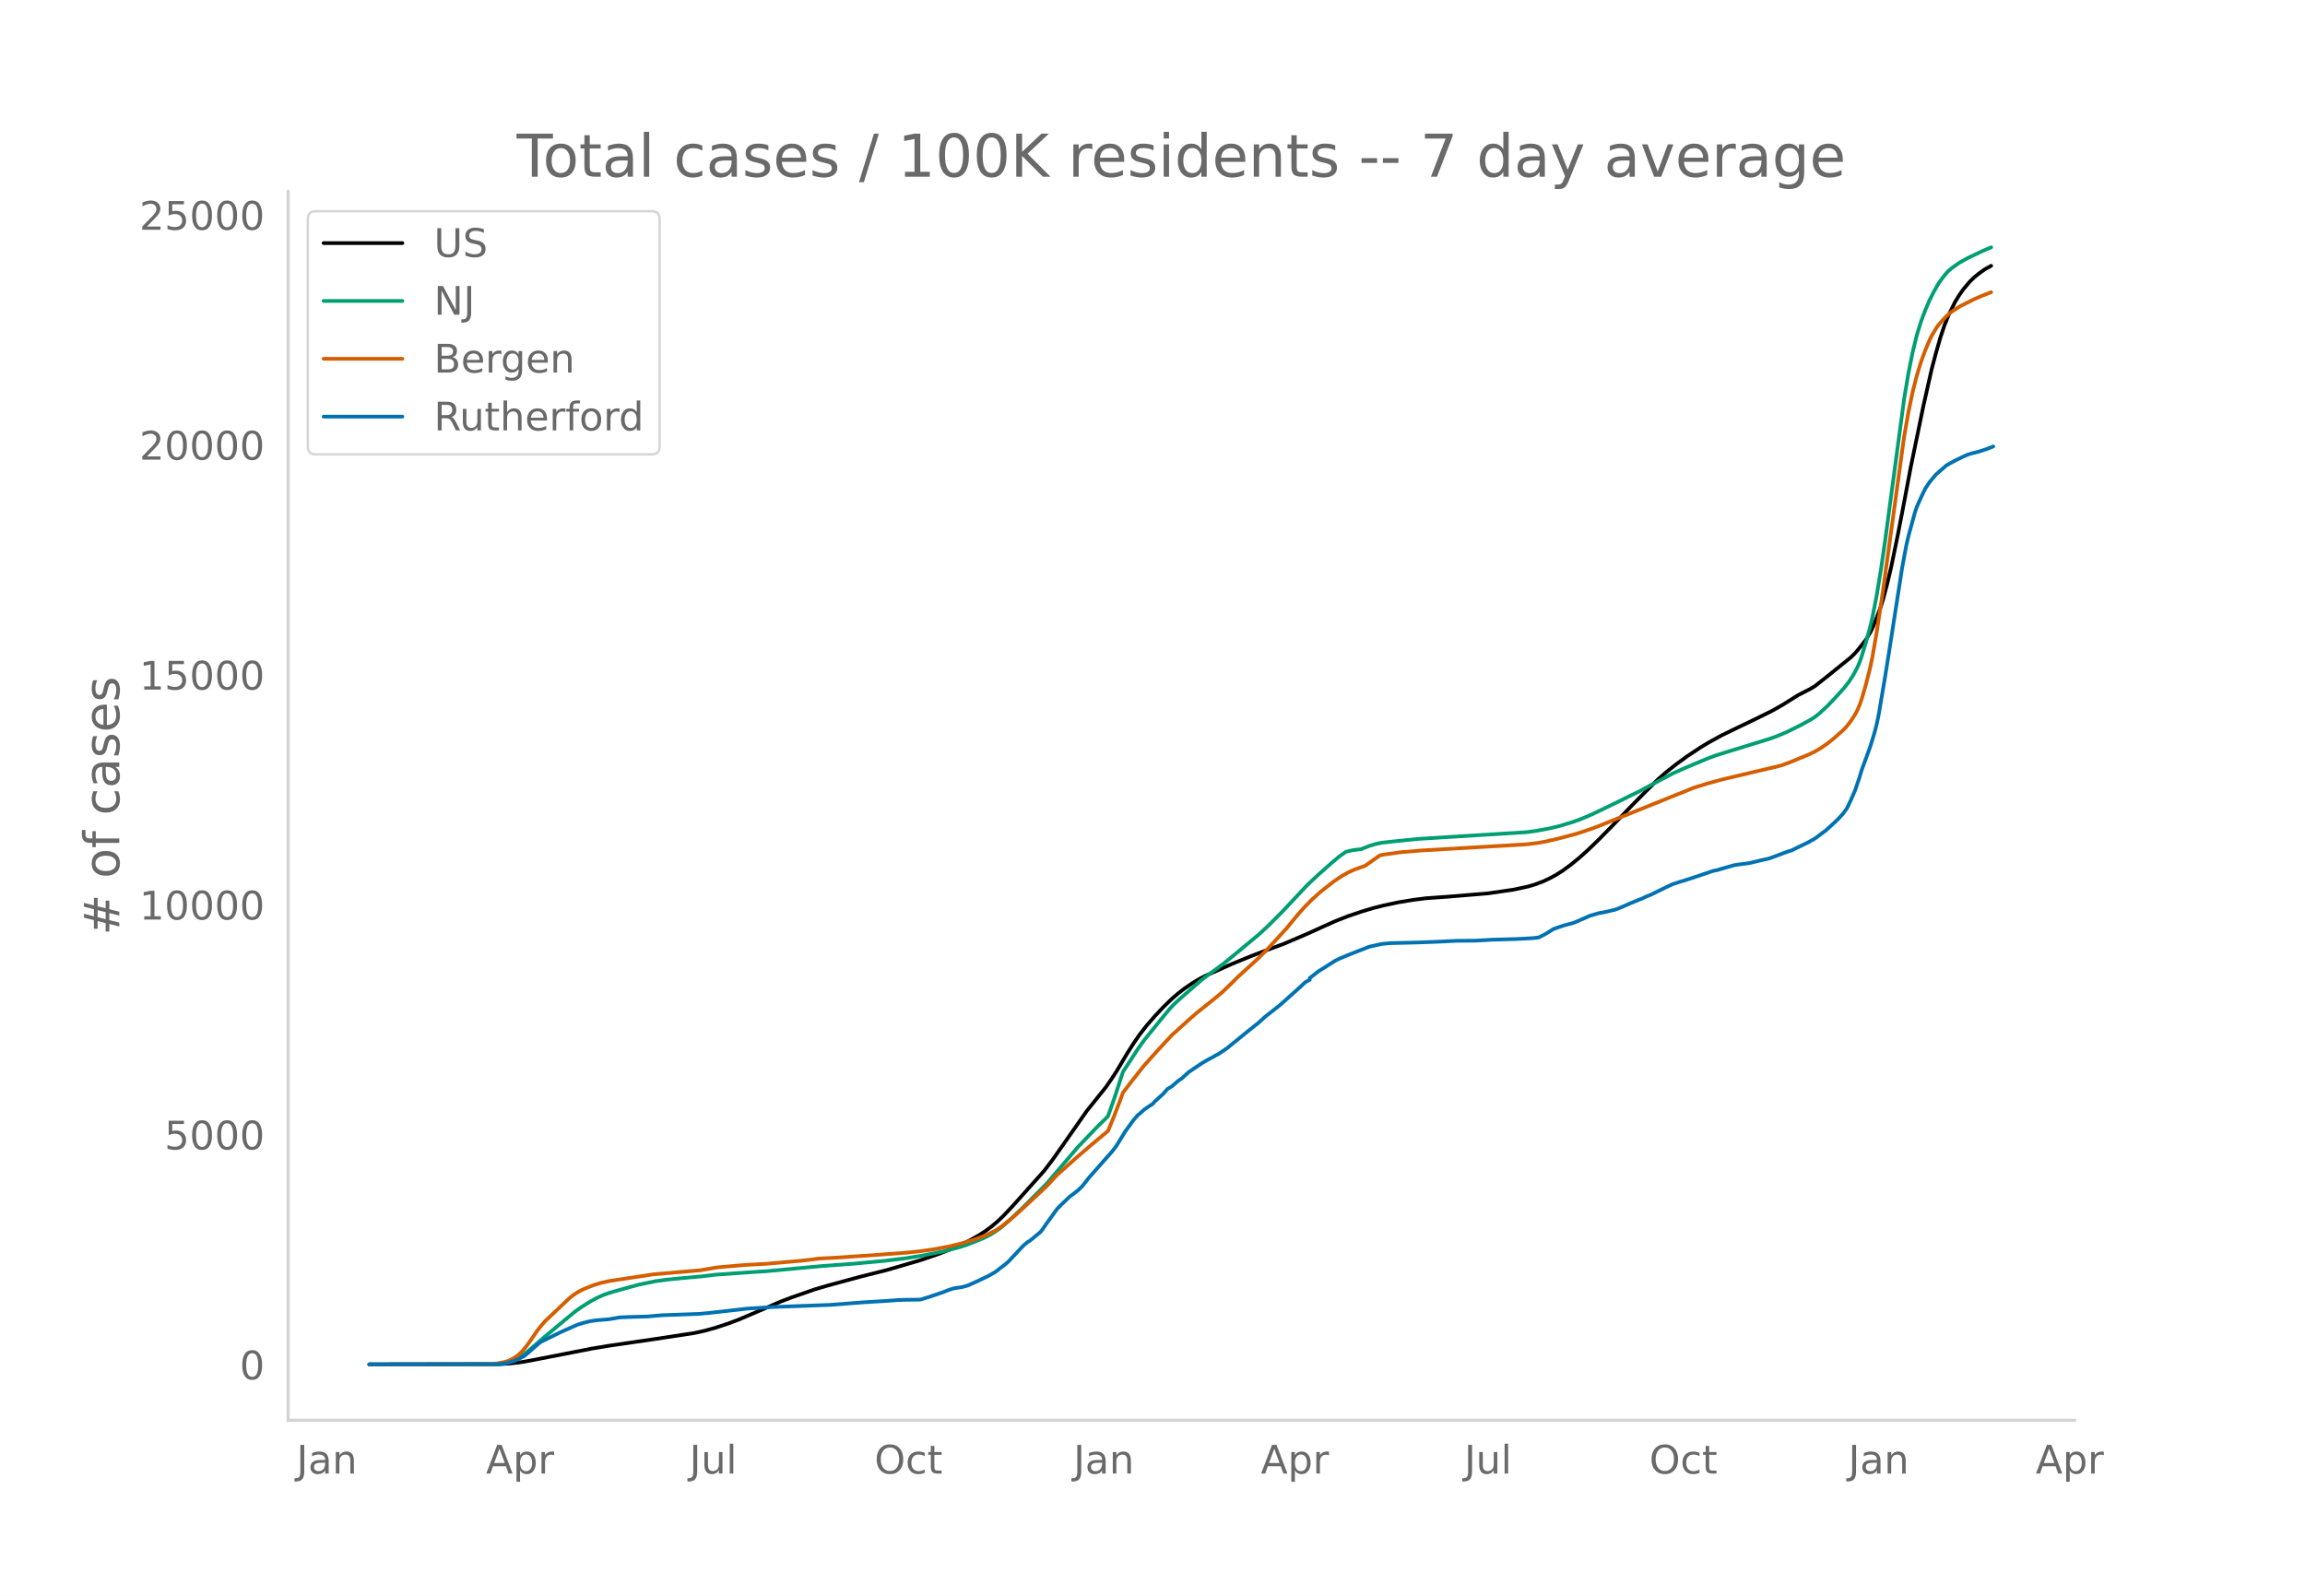
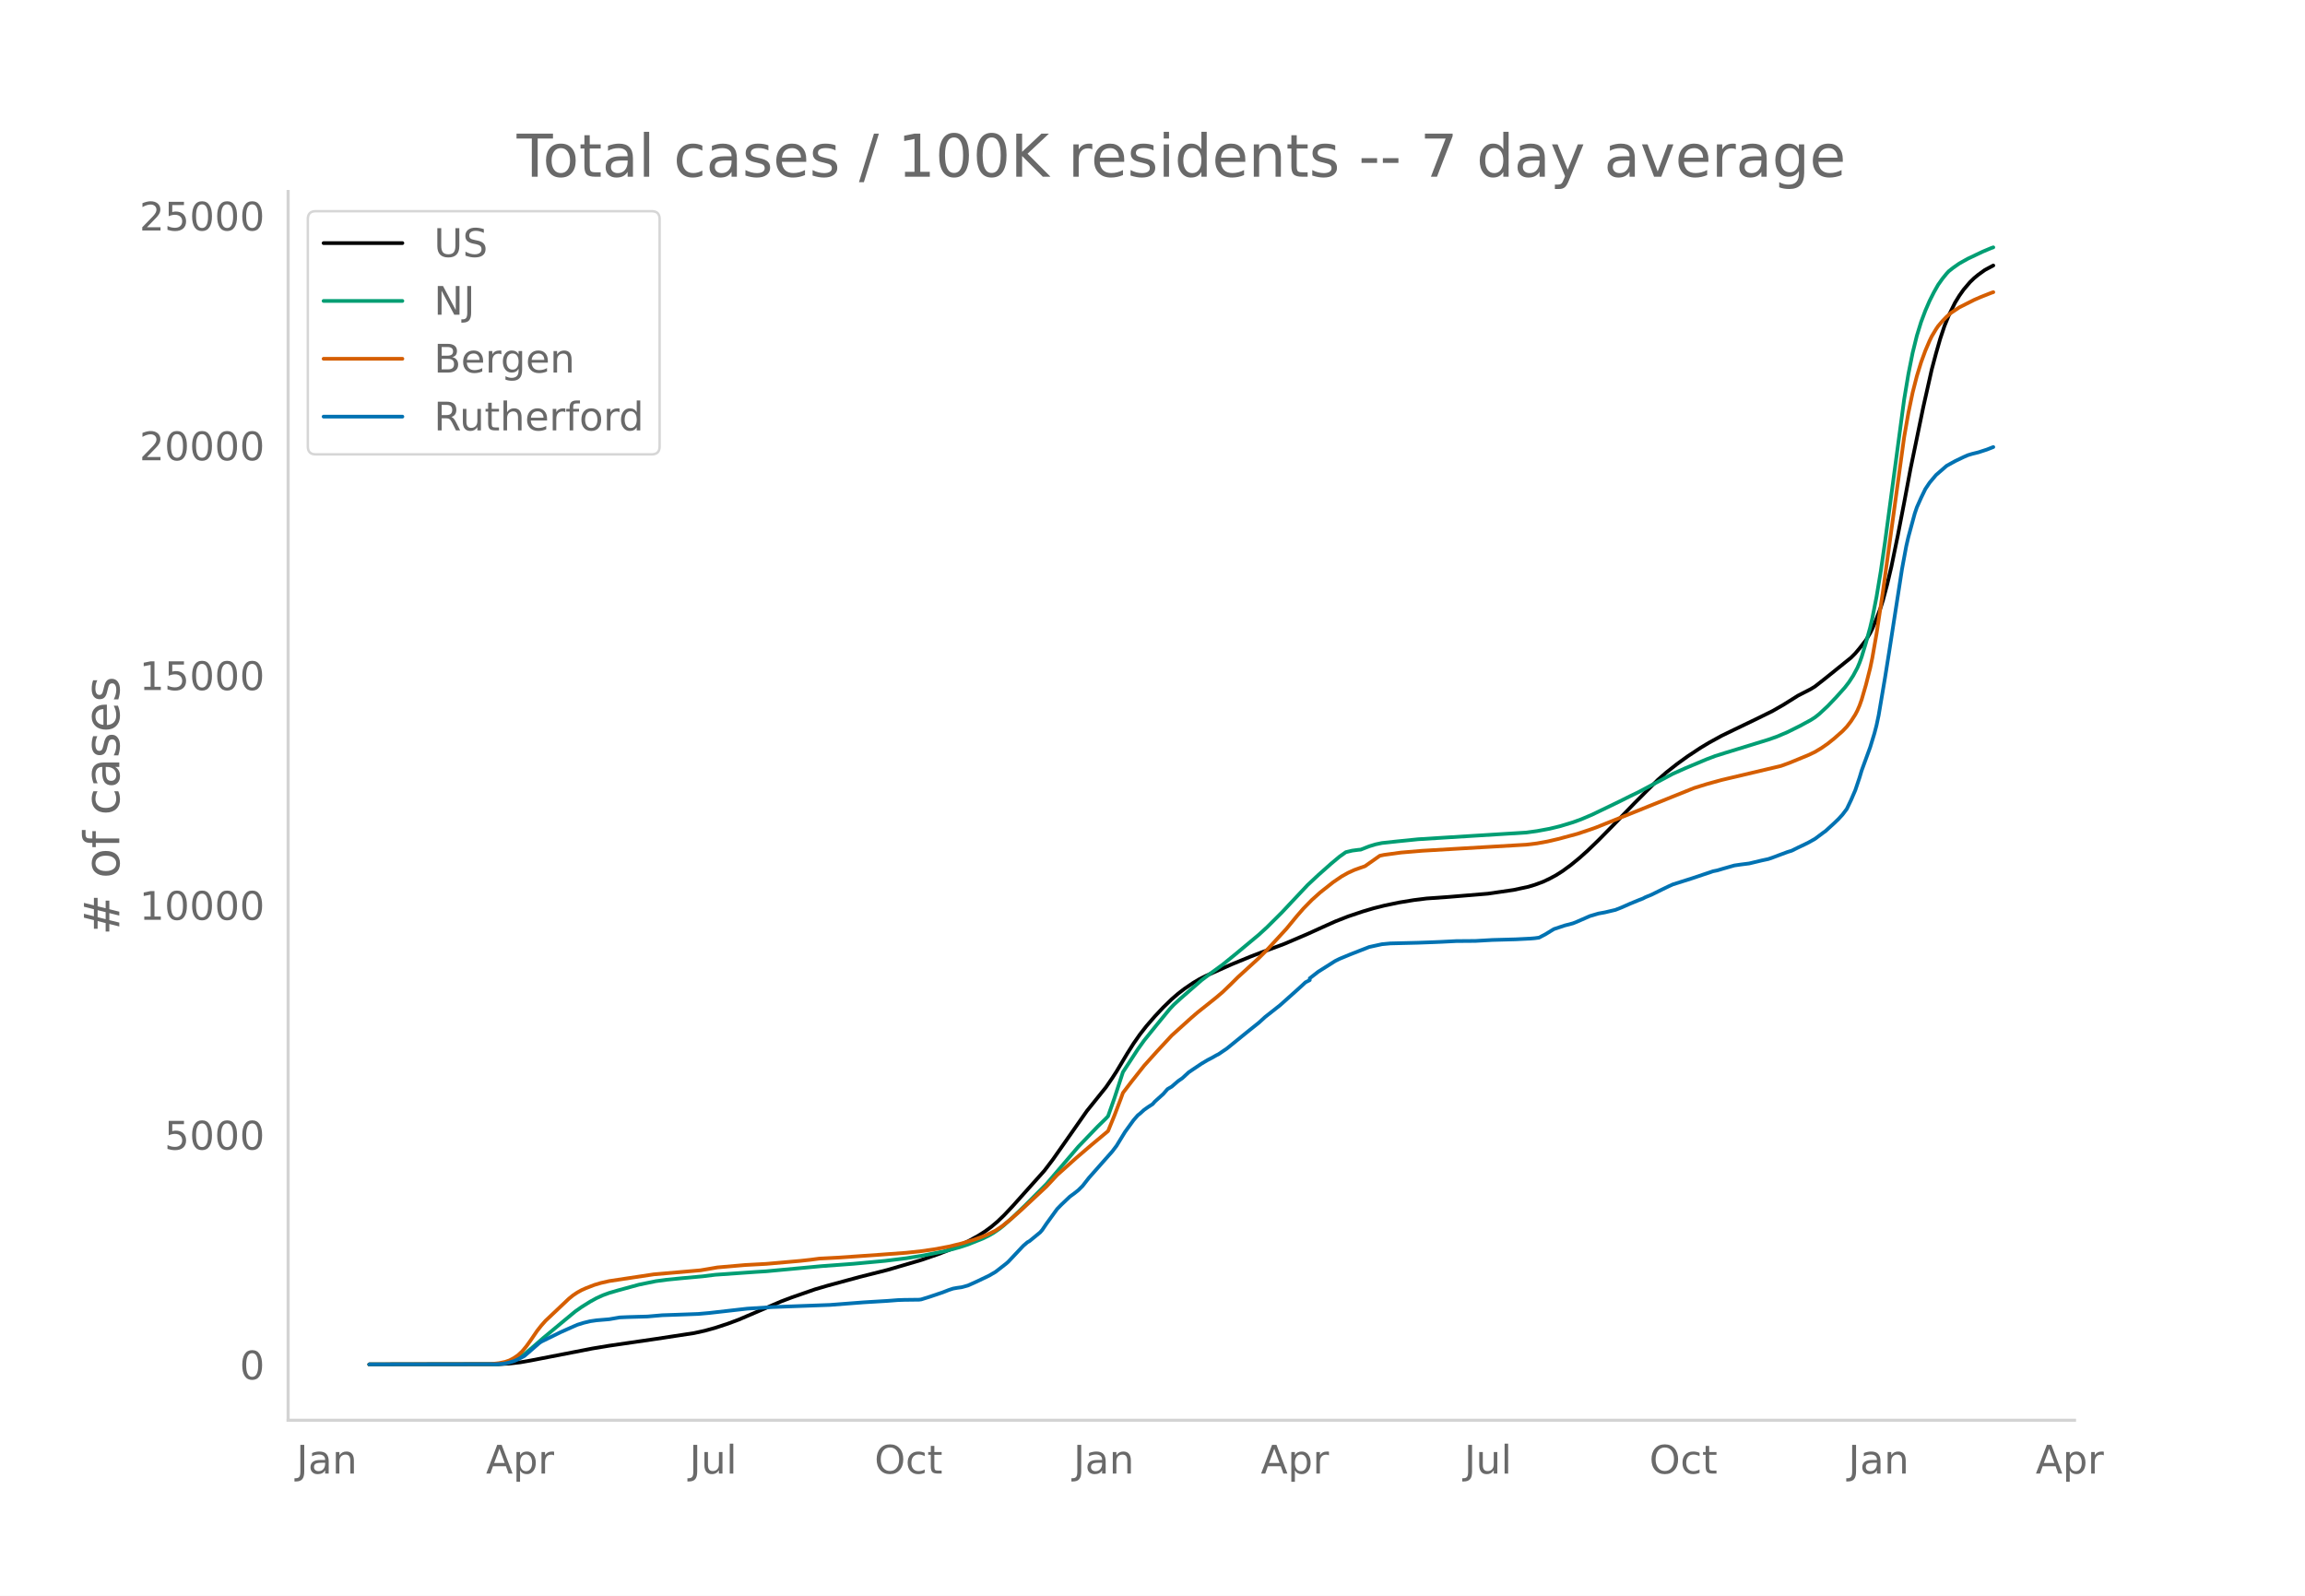
<svg xmlns="http://www.w3.org/2000/svg" xmlns:xlink="http://www.w3.org/1999/xlink" height="864" viewBox="0 0 936 648" width="1248">
  <defs>
    <style>*{stroke-linecap:butt;stroke-linejoin:round}</style>
  </defs>
  <g id="figure_1">
    <path d="M0 648h936V0H0z" style="fill:#fff" id="patch_1" />
    <g id="axes_1">
      <path d="M117 576.72h725.4V77.76H117z" style="fill:none" id="patch_2" />
-       <path clip-path="url(#p43c3da1baf)" d="m149.973 554.04 52.584-.087 4.31-.248 4.31-.496 4.31-.75 25-4.867 6.895-1.142 18.965-2.766 15.517-2.37 4.31-.948 4.31-1.196 5.172-1.705 4.31-1.61 5.173-2.213 12.068-5.193 4.31-1.632 9.482-3.295 5.173-1.516 12.93-3.51 11.207-2.828 13.792-4.048 6.896-2.371 6.035-2.35 3.448-1.557 3.448-1.744 3.448-1.92 2.586-1.645 2.586-1.903 2.586-2.193 2.586-2.487 3.448-3.66 12.93-14.462 3.45-4.546 4.31-6.133 9.482-13.563 7.758-9.663 2.586-3.764 1.724-2.665 4.31-7.226 2.586-4.095 2.586-3.71 2.586-3.325 3.449-3.986 3.448-3.677 3.448-3.346 2.586-2.236 2.586-1.993 3.448-2.342 2.586-1.544 2.586-1.319 10.345-4.641 7.758-3.184 4.31-1.665 9.483-3.522 9.482-4.052 6.034-2.745 5.172-2.323 5.173-2.034 6.034-2.03 4.31-1.283 4.31-1.082 6.034-1.272 6.035-.986 5.172-.647 2.586-.181 6.034-.427 7.758-.64 8.62-.72 10.345-1.505 6.034-1.301 2.586-.783 3.448-1.274 2.587-1.229 2.586-1.389 2.586-1.64 3.448-2.515 3.448-2.827 3.448-3.089 4.31-4.16 6.035-6.145 8.62-8.928 4.31-4.336 5.172-5.139 3.448-3.01 4.31-3.398 4.31-3.12 5.173-3.423 3.448-2.083 5.172-2.848 5.172-2.516 8.62-4.146 6.897-3.406 4.31-2.465 6.034-3.786 2.586-1.326 2.587-1.332 1.724-1.056 4.31-3.382 10.344-8.35 1.724-1.733 1.724-2.049 2.586-3.317 1.724-2.877.862-1.715 1.725-4.164 1.724-4.624.862-2.737 1.724-6.471 1.724-7.297 2.586-12.579 2.586-13.37 2.586-13.754 1.724-8.34 3.448-16.71 3.448-15.338 1.724-6.48 1.724-6.028 1.725-5.174 1.724-4.237 2.586-5.266 1.724-2.804 1.724-2.449 2.586-3.04 1.724-1.673 1.724-1.414 2.586-1.853 2.586-1.425h0" style="fill:none;stroke:#000;stroke-linecap:round;stroke-width:1.5" id="line2d_1" />
-       <path clip-path="url(#p43c3da1baf)" d="m149.973 554.04 50.86-.08 2.586-.173 2.586-.406 1.724-.532 1.724-.759 1.724-.987 1.724-1.195 2.586-2.15 5.172-4.487 8.62-7.178 4.31-3.562 2.587-1.818 3.448-2.162 2.586-1.422 2.586-1.184 2.586-.946 3.448-1 8.62-2.363 6.897-1.412 4.31-.58 6.034-.603 8.62-.786 5.173-.64 16.379-1.145 4.31-.268 22.413-2.087 12.93-.952 12.93-1.199 8.62-1.067 6.897-1.125 8.62-1.721 6.035-1.606 3.448-1.129 6.034-2.42 2.586-1.277 1.724-1 2.586-1.772 1.724-1.406 3.448-3.087 5.173-4.982 8.62-8.673 12.93-15.13 7.759-8.092 3.448-3.375.862-.928 2.586-7.33 3.448-10.566 6.034-9.259 2.586-3.615 5.173-6.418 5.172-6.301 1.724-1.833 2.586-2.378 8.62-7.527 3.448-2.601 5.173-3.765 5.172-4.212 9.482-7.91 3.448-3.158 6.035-6.025 3.448-3.688 6.896-7.334 4.31-4.036 5.172-4.596 3.448-2.885 2.586-1.837 2.587-.623 2.586-.337.862-.063 3.448-1.354 2.586-.79 2.586-.548 6.034-.65 8.62-.872 12.931-.812 31.033-1.922 4.31-.59 5.173-.958 4.31-1.048 5.172-1.57 3.448-1.26 4.31-1.834 11.207-5.402 4.31-2.159 3.448-1.658 6.896-3.691 6.896-3.684 5.173-2.313 8.62-3.62 3.448-1.306 4.31-1.356 17.24-5.293 3.449-1.217 4.31-1.831 5.172-2.577 4.31-2.34 1.725-1.102 1.724-1.362 3.448-3.206 3.448-3.618 3.448-3.857 1.724-2.237 1.724-2.654 1.724-3.223.862-2.042.862-2.389 1.724-5.694 1.724-6.259.862-3.668 1.725-8.805 1.724-10.394 1.724-11.916 7.758-57.829 1.724-10.32 1.724-8.64 1.724-6.99 1.724-5.586 1.724-4.584 1.724-3.98 1.724-3.429 1.724-3.056 1.725-2.445 1.724-2.131.862-.934 1.724-1.37 2.586-1.81 3.448-1.93 6.034-2.867 3.448-1.455h0" style="fill:none;stroke:#009e73;stroke-linecap:round;stroke-width:1.5" id="line2d_2" />
-       <path clip-path="url(#p43c3da1baf)" d="m149.973 554.04 49.136-.106 3.448-.39 2.586-.53 1.724-.593 1.724-.913 1.724-1.167 1.724-1.594 1.724-2.084 1.724-2.403 2.586-3.79 1.724-2.194 1.724-1.954 9.483-8.97 1.724-1.403 1.724-1.141 1.724-.95 1.724-.774 3.448-1.34 2.586-.775 3.448-.787 18.103-2.734 18.965-1.64 6.896-1.176 11.206-.973 8.62-.467 13.793-1.215 4.31-.472 3.449-.46 3.448-.174 4.31-.228 16.378-1.14 11.207-.826 6.034-.652 5.172-.738 6.034-1.125 5.173-1.262 5.172-1.563 3.448-1.262 1.724-.715 3.448-1.69 2.586-1.74 3.448-2.758 4.31-3.789 10.345-9.649 4.31-4.63 7.758-6.955 6.035-5.166 6.896-5.764 2.586-6.326 2.586-6.802.862-2.382 3.448-4.517 5.172-6.542 5.173-5.762 6.034-6.516 4.31-3.892 3.448-3.116 2.586-2.236 7.759-6.206 2.586-2.192 3.448-3.32 2.586-2.58 8.62-7.88 3.448-3.46 7.759-8.443 4.31-5.238 2.586-2.976 3.448-3.532 3.448-3.086 5.172-4.087 3.448-2.356 2.587-1.455 2.586-1.184 2.586-.932 1.724-.586 6.034-4.25 1.724-.366 6.896-.942 8.62-.722 42.24-2.476 4.31-.516 3.449-.606 5.172-1.179 7.758-2.086 5.172-1.726 2.586-.92 39.654-15.975 5.172-1.604 6.034-1.676 24.137-5.706 3.448-1.26 7.758-3.193 2.587-1.234 2.586-1.552 2.586-1.802 2.586-2.072 3.448-3.041 1.724-1.801 1.724-2.242 1.724-2.694.862-1.655.862-2.006.862-2.427 1.724-5.96 1.724-6.8.862-4.105 1.725-9.882 2.586-17.086 8.62-62.767 1.724-9.854 1.724-8.276 1.724-6.732 1.724-5.61 1.724-4.697 1.724-4.035.862-1.778 1.724-2.876.862-1.275 1.725-2.016 1.724-1.795 1.724-1.518 3.448-2.297 6.034-3.042 2.586-1.125 4.31-1.713h0" style="fill:none;stroke:#d55e00;stroke-linecap:round;stroke-width:1.5" id="line2d_3" />
-       <path clip-path="url(#p43c3da1baf)" d="m149.973 554.04 51.722-.087 2.586-.175 1.724-.321 2.586-.714 1.724-.743 2.586-1.356 1.724-1.472 4.31-3.76.862-.598 7.759-3.818 4.31-1.924 2.586-1.137 2.586-.801 2.586-.627 2.586-.379 5.172-.437 4.31-.743 3.449-.146 7.758-.219 6.034-.524 5.172-.175 6.035-.219 3.448-.131 4.31-.379 15.516-1.764 7.759-.495 2.586-.16 23.275-.86 13.792-1.064 9.483-.569 4.31-.335 2.586-.087 6.034-.073.862-.117 3.448-1.078 5.172-1.75 2.586-1.005 1.725-.568 1.724-.306 1.724-.233 2.586-.715 3.448-1.544 5.172-2.478 2.586-1.516 4.31-3.352.862-.758 6.035-6.427 1.724-1.487.862-.48 4.31-3.542.862-.991 1.724-2.55 4.31-5.947 1.724-1.764 3.448-3.279 1.724-1.253 1.724-1.37 1.725-1.72 2.586-3.308 9.482-10.727 1.724-2.274 1.724-2.827 1.724-2.813 3.448-4.766 1.724-1.982.862-.67 1.724-1.56 1.725-1.21 1.724-1.107.862-1.006 3.448-3.104 1.724-1.982 1.724-1.02 2.586-2.245 1.724-1.195 2.586-2.39 5.172-3.483 2.586-1.53 1.724-.89 1.725-.99.862-.423 3.448-2.347 7.758-6.31 1.724-1.385 3.448-2.755 2.586-2.36 6.034-4.752 6.897-6.165 1.724-1.56 1.724-1.602 1.724-.875v-.743l3.448-2.682 6.896-4.358 1.724-.86 1.724-.714 2.587-1.078 7.758-3.032 5.172-1.136 3.448-.321 11.207-.277 6.034-.219 3.448-.145 6.034-.306 7.758-.059 6.897-.393 9.482-.263 6.034-.306 1.724-.145 1.724-.234 2.587-1.355 3.448-2.113 4.31-1.443 3.448-.904 1.724-.7 5.172-2.258 3.448-1.02 2.586-.467 4.31-1.02 2.587-1.02 3.448-1.53 3.448-1.414 1.724-.67.862-.467 2.586-1.064 4.31-2.128 2.586-1.253 1.724-.787 7.759-2.463 8.62-2.9 1.724-.35 2.586-.773 4.31-1.224 2.586-.379 3.449-.437 5.172-1.24 2.586-.553 1.724-.597 6.034-2.26 1.724-.524 2.586-1.283 2.586-1.224 1.724-.86 2.587-1.457 3.448-2.58.862-.612 3.448-3.148 1.724-1.662 1.724-1.88 1.724-2.288 1.724-3.614 1.724-4.008 1.724-5.13.862-2.872 3.448-9.43 1.724-5.625.863-3.323.862-4.066 2.586-15.274 1.724-10.8 5.172-33.331 1.724-9.298.862-3.746 2.586-9.517.862-2.522 1.724-3.876 1.724-3.571 1.724-2.565 2.586-3.09 4.31-3.745 3.449-1.91 3.448-1.661 1.724-.758 1.724-.525 2.586-.641 3.448-1.122 2.586-1.02h0" style="fill:none;stroke:#0072b2;stroke-linecap:round;stroke-width:1.5" id="line2d_4" />
+       <path clip-path="url(#pd208844334)" d="m149.973 554.04 52.584-.087 4.31-.248 4.31-.496 4.31-.75 25-4.863 6.895-1.14 18.965-2.766 15.517-2.367 4.31-.948 4.31-1.195 5.172-1.705 4.31-1.608 5.173-2.212 12.068-5.19 4.31-1.63 9.482-3.293 5.173-1.516 12.93-3.506 11.207-2.827 13.792-4.045 6.896-2.37 6.035-2.348 3.448-1.556 3.448-1.743 3.448-1.919 2.586-1.644 2.586-1.902 2.586-2.19 2.586-2.487 3.448-3.657 12.93-14.453 3.45-4.542 4.31-6.13 9.482-13.554 7.758-9.656 2.586-3.762 1.724-2.663 4.31-7.222 2.586-4.093 2.586-3.707 2.586-3.323 3.449-3.983 3.448-3.675 3.448-3.343 2.586-2.235 2.586-1.991 3.448-2.341 2.586-1.543 2.586-1.318 10.345-4.638 7.758-3.182 4.31-1.664 9.483-3.52 9.482-4.05 6.034-2.742 5.172-2.322 5.173-2.033 6.034-2.028 4.31-1.282 4.31-1.082 6.034-1.27 6.035-.986 5.172-.647 2.586-.18 6.034-.427 7.758-.64 8.62-.719 10.345-1.505 6.034-1.3 2.586-.782 3.448-1.273 2.587-1.228 2.586-1.388 2.586-1.64 3.448-2.512 3.448-2.826 3.448-3.087 4.31-4.156 6.035-6.143 8.62-8.921 4.31-4.334 5.172-5.135 3.448-3.008 4.31-3.396 4.31-3.119 5.173-3.42 3.448-2.082 5.172-2.846 5.172-2.514 8.62-4.144 6.897-3.403 4.31-2.463 6.034-3.784 2.586-1.325 2.587-1.331 1.724-1.056 4.31-3.379 10.344-8.346 1.724-1.731 1.724-2.047 2.586-3.316 1.724-2.874.862-1.714 1.725-4.162 1.724-4.62.862-2.736 1.724-6.467 1.724-7.292 2.586-12.57 2.586-13.362 2.586-13.744 1.724-8.335 3.448-16.699 3.448-15.328 1.724-6.476 1.724-6.024 1.725-5.172 1.724-4.233 2.586-5.263 1.724-2.802 1.724-2.447 2.586-3.038 1.724-1.672 1.724-1.413 2.586-1.853 3.448-1.845h0" style="fill:none;stroke:#000;stroke-linecap:round;stroke-width:1.5" id="line2d_1" />
+       <path clip-path="url(#pd208844334)" d="m149.973 554.04 50.86-.08 2.586-.173 2.586-.406 1.724-.531 1.724-.759 1.724-.986 1.724-1.194 2.586-2.148 5.172-4.485 8.62-7.173 4.31-3.56 2.587-1.817 3.448-2.16 2.586-1.421 2.586-1.183 2.586-.946 3.448-1 8.62-2.36 6.897-1.412 4.31-.58 6.034-.602 8.62-.785 5.173-.64 16.379-1.145 4.31-.267 22.413-2.086 12.93-.952 12.93-1.197 8.62-1.067 6.897-1.124 8.62-1.72 6.035-1.605 3.448-1.128 6.034-2.418 2.586-1.277 1.724-.999 2.586-1.77 1.724-1.406 3.448-3.085 5.173-4.979 8.62-8.667 12.93-15.12 7.759-8.087 3.448-3.373.862-.927 2.586-7.326 3.448-10.559 6.034-9.253 2.586-3.612 5.173-6.414 5.172-6.297 1.724-1.832 2.586-2.376 8.62-7.523 3.448-2.599 5.173-3.762 5.172-4.21 9.482-7.903 3.448-3.157 6.035-6.021 3.448-3.686 6.896-7.329 4.31-4.033 5.172-4.593 3.448-2.884 2.586-1.835 2.587-.623 2.586-.337.862-.063 3.448-1.353 2.586-.79 2.586-.547 6.034-.649 8.62-.872 12.931-.812 31.033-1.92 4.31-.59 5.173-.957 4.31-1.047 5.172-1.569 3.448-1.26 4.31-1.832 11.207-5.4 4.31-2.156 3.448-1.658 6.896-3.688 6.896-3.681 5.173-2.312 8.62-3.617 3.448-1.306 4.31-1.355 17.24-5.29 3.449-1.216 4.31-1.83 5.172-2.575 4.31-2.338 1.725-1.101 1.724-1.361 3.448-3.205 3.448-3.615 3.448-3.855 1.724-2.236 1.724-2.652 1.724-3.22.862-2.041.862-2.388 1.724-5.69 1.724-6.255.862-3.666 1.725-8.799 1.724-10.387 1.724-11.908 7.758-57.791 1.724-10.314 1.724-8.634 1.724-6.986 1.724-5.582 1.724-4.58 1.724-3.978 1.724-3.427 1.724-3.054 1.725-2.444 1.724-2.13.862-.933 1.724-1.368 2.586-1.81 3.448-1.928 6.034-2.866 3.448-1.453.862-.296h0" style="fill:none;stroke:#009e73;stroke-linecap:round;stroke-width:1.5" id="line2d_2" />
+       <path clip-path="url(#pd208844334)" d="m149.973 554.04 49.136-.106 3.448-.39 2.586-.53 1.724-.592 1.724-.912 1.724-1.167 1.724-1.592 1.724-2.083 1.724-2.402 2.586-3.788 1.724-2.192 1.724-1.952 9.483-8.965 1.724-1.402 1.724-1.14 1.724-.95 1.724-.773 3.448-1.339 2.586-.774 3.448-.787 18.103-2.732 18.965-1.64 6.896-1.174 11.206-.973 8.62-.467 13.793-1.213 4.31-.472 3.449-.46 3.448-.174 4.31-.228 16.378-1.139 11.207-.825 6.034-.652 5.172-.738 6.034-1.124 5.173-1.26 5.172-1.563 3.448-1.26 1.724-.715 3.448-1.69 2.586-1.739 3.448-2.755 4.31-3.787 10.345-9.643 4.31-4.627 7.758-6.95 6.035-5.163 6.896-5.76 2.586-6.322 2.586-6.797.862-2.381 3.448-4.514 5.172-6.538 5.173-5.758 6.034-6.511 4.31-3.89 3.448-3.114 2.586-2.235 7.759-6.201 2.586-2.192 3.448-3.318 2.586-2.579 8.62-7.873 3.448-3.458 7.759-8.437 4.31-5.235 2.586-2.974 3.448-3.53 3.448-3.084 5.172-4.084 3.448-2.355 2.587-1.454 2.586-1.183 2.586-.931 1.724-.586 6.034-4.248 1.724-.365 6.896-.941 8.62-.722 42.24-2.474 4.31-.516 4.31-.784 4.31-1 7.759-2.085 5.172-1.724 2.586-.92 39.654-15.964 5.172-1.603 6.034-1.675 24.137-5.703 3.448-1.26 7.758-3.19 2.587-1.233 2.586-1.551 2.586-1.8 2.586-2.07 3.448-3.04 1.724-1.8 1.724-2.24 1.724-2.693.862-1.654.862-2.004.862-2.426 1.724-5.956 1.724-6.796.862-4.102 1.725-9.875 2.586-17.076 8.62-62.726 1.724-9.847 1.724-8.27 1.724-6.728 1.724-5.606 1.724-4.695 1.724-4.032.862-1.777 1.724-2.874.862-1.275 1.725-2.014 1.724-1.794 1.724-1.517 3.448-2.295 6.034-3.04 2.586-1.124 4.31-1.713.862-.287h0" style="fill:none;stroke:#d55e00;stroke-linecap:round;stroke-width:1.5" id="line2d_3" />
+       <path clip-path="url(#pd208844334)" d="m149.973 554.04 51.722-.087 2.586-.175 1.724-.32 2.586-.714 1.724-.743 2.586-1.355 1.724-1.47 4.31-3.758.862-.598 7.759-3.816 4.31-1.922 2.586-1.136 2.586-.801 2.586-.627 2.586-.378 5.172-.437 4.31-.743 3.449-.146 7.758-.218 6.034-.524 5.172-.175 6.035-.219 3.448-.13 4.31-.38 15.516-1.762 7.759-.495 2.586-.16 23.275-.86 13.792-1.063 9.483-.568 4.31-.335 2.586-.087 6.034-.073.862-.117 3.448-1.077 5.172-1.748 2.586-1.005 1.725-.568 1.724-.306 1.724-.233 2.586-.714 3.448-1.544 5.172-2.476 2.586-1.514 4.31-3.35.862-.758 6.035-6.423 1.724-1.485.862-.48 4.31-3.54.862-.99 1.724-2.55 4.31-5.942 1.724-1.762 3.448-3.277 1.724-1.253 1.724-1.369 1.725-1.719 2.586-3.306 9.482-10.72 1.724-2.272 1.724-2.825 1.724-2.811 3.448-4.763 1.724-1.98.862-.67 1.724-1.56 1.725-1.208 1.724-1.107.862-1.005 3.448-3.102 1.724-1.981 1.724-1.02 2.586-2.243 1.724-1.194 2.586-2.389 5.172-3.48 2.586-1.53 1.724-.888 1.725-.99.862-.423 3.448-2.345 7.758-6.307 1.724-1.383 3.448-2.753 2.586-2.36 6.034-4.748 6.897-6.16 1.724-1.56 1.724-1.601 1.724-.874v-.743l3.448-2.68 6.896-4.355 1.724-.86 1.724-.713 2.587-1.078 7.758-3.03 5.172-1.135 3.448-.32 11.207-.277 6.034-.219 3.448-.145 6.034-.306 7.758-.059 6.897-.393 9.482-.262 6.034-.306 1.724-.146 1.724-.233 2.587-1.354 3.448-2.112 4.31-1.442 3.448-.903 1.724-.699 5.172-2.258 3.448-1.02 2.586-.465 4.31-1.02 2.587-1.02 3.448-1.529 3.448-1.412 1.724-.67.862-.466 2.586-1.064 4.31-2.126 2.586-1.253 1.724-.786 7.759-2.462 8.62-2.898 1.724-.35 2.586-.772 4.31-1.223 2.586-.379 3.449-.437 5.172-1.238 2.586-.553 1.724-.597 6.034-2.258 1.724-.524 2.586-1.282 2.586-1.223 1.724-.86 2.587-1.456 3.448-2.578.862-.612 3.448-3.146 1.724-1.66 1.724-1.88 1.724-2.286 1.724-3.612 1.724-4.005 1.724-5.127.862-2.87 3.448-9.423 1.724-5.622.863-3.32.862-4.064 2.586-15.264 1.724-10.793 5.172-33.31 1.724-9.292.862-3.743 2.586-9.51.862-2.52 1.724-3.875 1.724-3.568 1.724-2.564 2.586-3.087 4.31-3.744 3.449-1.908 3.448-1.66 1.724-.757 1.724-.525 2.586-.64 3.448-1.122 2.586-1.02h0" style="fill:none;stroke:#0072b2;stroke-linecap:round;stroke-width:1.5" id="line2d_4" />
      <path d="M117 576.72V77.76" style="fill:none;stroke:#d3d3d3;stroke-linecap:square;stroke-linejoin:miter;stroke-width:1.25" id="patch_3" />
      <path d="M117 576.72h725.4" style="fill:none;stroke:#d3d3d3;stroke-linecap:square;stroke-linejoin:miter;stroke-width:1.25" id="patch_4" />
      <g id="matplotlib.axis_1">
        <g id="xtick_1">
          <g style="fill:#696969" transform="matrix(.16 0 0 -.16 120.4 598.378)" id="text_1">
            <defs>
              <path d="M9.813 72.906h9.859V5.078q0-13.187-5-19.14-5-5.954-16.094-5.954h-3.75v8.297h3.078q6.531 0 9.219 3.672Q9.813-4.39 9.813 5.078z" id="DejaVuSans-74" />
              <path d="M34.281 27.484q-10.89 0-15.093-2.484-4.204-2.484-4.204-8.5 0-4.781 3.157-7.594 3.156-2.797 8.562-2.797 7.485 0 12 5.297 4.516 5.297 4.516 14.078v2zm17.922 3.72V0H43.22v8.297Q40.14 3.328 35.547.953q-4.594-2.375-11.234-2.375-8.391 0-13.36 4.719Q6 8.016 6 15.922q0 9.219 6.172 13.906 6.187 4.688 18.437 4.688h12.61v.89q0 6.203-4.078 9.594-4.078 3.39-11.453 3.39-4.688 0-9.141-1.124-4.438-1.125-8.531-3.375v8.312q4.921 1.906 9.562 2.844 4.64.953 9.031.953 11.875 0 17.735-6.156 5.86-6.14 5.86-18.64z" id="DejaVuSans-97" />
              <path d="M54.89 33.016V0h-8.984v32.719q0 7.765-3.031 11.61-3.031 3.858-9.078 3.858-7.281 0-11.484-4.64-4.204-4.625-4.204-12.64V0H9.08v54.688h9.03v-8.5q3.235 4.937 7.594 7.374Q30.078 56 35.797 56q9.422 0 14.25-5.828 4.844-5.828 4.844-17.156z" id="DejaVuSans-110" />
            </defs>
            <use xlink:href="#DejaVuSans-74" />
            <use x="29.492" xlink:href="#DejaVuSans-97" />
            <use x="90.771" xlink:href="#DejaVuSans-110" />
          </g>
        </g>
        <g id="xtick_2">
          <g style="fill:#696969" transform="matrix(.16 0 0 -.16 197.337 598.378)" id="text_2">
            <defs>
              <path d="M34.188 63.188 20.797 26.906h26.812zm-5.579 9.718h11.188L67.578 0h-10.25l-6.64 18.703h-32.86L11.188 0H.78z" id="DejaVuSans-65" />
              <path d="M18.11 8.203v-29H9.077v75.484h9.031v-8.296q2.844 4.875 7.157 7.234Q29.594 56 35.594 56q9.968 0 16.187-7.906 6.235-7.907 6.235-20.797T51.78 6.484q-6.218-7.906-16.187-7.906-6 0-10.328 2.375-4.313 2.375-7.157 7.25zm30.578 19.094q0 9.906-4.079 15.547-4.078 5.64-11.203 5.64-7.14 0-11.218-5.64-4.079-5.64-4.079-15.547 0-9.906 4.078-15.547 4.079-5.64 11.22-5.64 7.124 0 11.202 5.64t4.078 15.547z" id="DejaVuSans-112" />
              <path d="M41.11 46.297q-1.516.875-3.297 1.281Q36.03 48 33.89 48q-7.625 0-11.703-4.953-4.079-4.953-4.079-14.234V0H9.08v54.688h9.03v-8.5q2.844 4.984 7.375 7.39Q30.031 56 36.531 56q.922 0 2.047-.125 1.125-.11 2.484-.36z" id="DejaVuSans-114" />
            </defs>
            <use xlink:href="#DejaVuSans-65" />
            <use x="68.408" xlink:href="#DejaVuSans-112" />
            <use x="131.885" xlink:href="#DejaVuSans-114" />
          </g>
        </g>
        <g id="xtick_3">
          <g style="fill:#696969" transform="matrix(.16 0 0 -.16 279.97 598.378)" id="text_3">
            <defs>
              <path d="M8.5 21.578v33.11h8.984V21.922q0-7.766 3.016-11.656 3.031-3.875 9.094-3.875 7.265 0 11.484 4.64 4.234 4.64 4.234 12.656v31h8.985V0h-8.984v8.406Q42.047 3.422 37.718 1q-4.313-2.422-10.032-2.422-9.421 0-14.312 5.86Q8.5 10.296 8.5 21.578zM31.11 56z" id="DejaVuSans-117" />
              <path d="M9.422 75.984h8.984V0H9.422z" id="DejaVuSans-108" />
            </defs>
            <use xlink:href="#DejaVuSans-74" />
            <use x="29.492" xlink:href="#DejaVuSans-117" />
            <use x="92.871" xlink:href="#DejaVuSans-108" />
          </g>
        </g>
        <g id="xtick_4">
          <g style="fill:#696969" transform="matrix(.16 0 0 -.16 355.096 598.378)" id="text_4">
            <defs>
              <path d="M39.406 66.219q-10.75 0-17.078-8.016-6.312-8-6.312-21.828 0-13.766 6.312-21.781 6.328-8 17.078-8 10.735 0 17.016 8 6.281 8.015 6.281 21.781 0 13.828-6.281 21.828-6.281 8.016-17.016 8.016zm0 8q15.328 0 24.5-10.281 9.188-10.282 9.188-27.563 0-17.234-9.188-27.516-9.172-10.28-24.5-10.28-15.375 0-24.593 10.25-9.204 10.265-9.204 27.546t9.204 27.563q9.218 10.28 24.593 10.28z" id="DejaVuSans-79" />
              <path d="M48.781 52.594v-8.407q-3.812 2.11-7.64 3.157-3.828 1.047-7.735 1.047-8.75 0-13.593-5.547-4.829-5.532-4.829-15.547 0-10.016 4.829-15.563 4.843-5.53 13.593-5.53 3.907 0 7.735 1.046 3.828 1.047 7.64 3.156V2.094Q45.016.344 40.984-.531q-4.015-.89-8.562-.89-12.36 0-19.64 7.765-7.266 7.765-7.266 20.953 0 13.375 7.343 21.031Q20.22 56 33.016 56q4.14 0 8.093-.86 3.953-.843 7.672-2.546z" id="DejaVuSans-99" />
              <path d="M18.313 70.219V54.688h18.5v-6.985h-18.5V18.016q0-6.688 1.828-8.594 1.828-1.906 7.453-1.906h9.218V0h-9.218q-10.407 0-14.36 3.875-3.953 3.89-3.953 14.14v29.688H2.687v6.984h6.594V70.22z" id="DejaVuSans-116" />
            </defs>
            <use xlink:href="#DejaVuSans-79" />
            <use x="78.711" xlink:href="#DejaVuSans-99" />
            <use x="133.691" xlink:href="#DejaVuSans-116" />
          </g>
        </g>
        <g id="xtick_5">
          <g style="fill:#696969" transform="matrix(.16 0 0 -.16 435.903 598.378)" id="text_5">
            <use xlink:href="#DejaVuSans-74" />
            <use x="29.492" xlink:href="#DejaVuSans-97" />
            <use x="90.771" xlink:href="#DejaVuSans-110" />
          </g>
        </g>
        <g id="xtick_6">
          <g style="fill:#696969" transform="matrix(.16 0 0 -.16 511.979 598.378)" id="text_6">
            <use xlink:href="#DejaVuSans-65" />
            <use x="68.408" xlink:href="#DejaVuSans-112" />
            <use x="131.885" xlink:href="#DejaVuSans-114" />
          </g>
        </g>
        <g id="xtick_7">
          <g style="fill:#696969" transform="matrix(.16 0 0 -.16 594.611 598.378)" id="text_7">
            <use xlink:href="#DejaVuSans-74" />
            <use x="29.492" xlink:href="#DejaVuSans-117" />
            <use x="92.871" xlink:href="#DejaVuSans-108" />
          </g>
        </g>
        <g id="xtick_8">
          <g style="fill:#696969" transform="matrix(.16 0 0 -.16 669.738 598.378)" id="text_8">
            <use xlink:href="#DejaVuSans-79" />
            <use x="78.711" xlink:href="#DejaVuSans-99" />
            <use x="133.691" xlink:href="#DejaVuSans-116" />
          </g>
        </g>
        <g id="xtick_9">
          <g style="fill:#696969" transform="matrix(.16 0 0 -.16 750.545 598.378)" id="text_9">
            <use xlink:href="#DejaVuSans-74" />
            <use x="29.492" xlink:href="#DejaVuSans-97" />
            <use x="90.771" xlink:href="#DejaVuSans-110" />
          </g>
        </g>
        <g id="xtick_10">
          <g style="fill:#696969" transform="matrix(.16 0 0 -.16 826.62 598.378)" id="text_10">
            <use xlink:href="#DejaVuSans-65" />
            <use x="68.408" xlink:href="#DejaVuSans-112" />
            <use x="131.885" xlink:href="#DejaVuSans-114" />
          </g>
        </g>
      </g>
      <g id="matplotlib.axis_2">
        <g id="ytick_1">
          <g style="fill:#696969" transform="matrix(.16 0 0 -.16 97.32 560.119)" id="text_11">
            <defs>
              <path d="M31.781 66.406q-7.61 0-11.453-7.5Q16.5 51.422 16.5 36.375q0-14.984 3.828-22.484 3.844-7.5 11.453-7.5 7.672 0 11.5 7.5 3.844 7.5 3.844 22.484 0 15.047-3.844 22.531-3.828 7.5-11.5 7.5zm0 7.813q12.266 0 18.735-9.703 6.468-9.688 6.468-28.141 0-18.406-6.468-28.11-6.47-9.687-18.735-9.687-12.25 0-18.718 9.688-6.47 9.703-6.47 28.109 0 18.453 6.47 28.14Q19.53 74.22 31.78 74.22z" id="DejaVuSans-48" />
            </defs>
            <use xlink:href="#DejaVuSans-48" />
          </g>
        </g>
        <g id="ytick_2">
-           <g style="fill:#696969" transform="matrix(.16 0 0 -.16 66.78 466.755)" id="text_12">
+           <g style="fill:#696969" transform="matrix(.16 0 0 -.16 66.78 466.816)" id="text_12">
            <defs>
              <path d="M10.797 72.906h38.719v-8.312H19.828v-17.86q2.14.735 4.281 1.094 2.157.36 4.313.36 12.203 0 19.328-6.688 7.14-6.688 7.14-18.11 0-11.765-7.328-18.296-7.328-6.516-20.656-6.516-4.593 0-9.36.781-4.75.782-9.827 2.344v9.922q4.39-2.39 9.078-3.563 4.687-1.171 9.906-1.171 8.453 0 13.375 4.437 4.938 4.438 4.938 12.063 0 7.609-4.938 12.047-4.922 4.453-13.375 4.453-3.953 0-7.89-.875-3.922-.875-8.016-2.735z" id="DejaVuSans-53" />
            </defs>
            <use xlink:href="#DejaVuSans-53" />
            <use x="63.623" xlink:href="#DejaVuSans-48" />
            <use x="127.246" xlink:href="#DejaVuSans-48" />
            <use x="190.869" xlink:href="#DejaVuSans-48" />
          </g>
        </g>
        <g id="ytick_3">
-           <g style="fill:#696969" transform="matrix(.16 0 0 -.16 56.6 373.39)" id="text_13">
+           <g style="fill:#696969" transform="matrix(.16 0 0 -.16 56.6 373.512)" id="text_13">
            <defs>
              <path d="M12.406 8.297h16.11v55.625l-17.532-3.516v8.985l17.438 3.515h9.86V8.296H54.39V0H12.406z" id="DejaVuSans-49" />
            </defs>
            <use xlink:href="#DejaVuSans-49" />
            <use x="63.623" xlink:href="#DejaVuSans-48" />
            <use x="127.246" xlink:href="#DejaVuSans-48" />
            <use x="190.869" xlink:href="#DejaVuSans-48" />
            <use x="254.492" xlink:href="#DejaVuSans-48" />
          </g>
        </g>
        <g id="ytick_4">
-           <g style="fill:#696969" transform="matrix(.16 0 0 -.16 56.6 280.027)" id="text_14">
+           <g style="fill:#696969" transform="matrix(.16 0 0 -.16 56.6 280.21)" id="text_14">
            <use xlink:href="#DejaVuSans-49" />
            <use x="63.623" xlink:href="#DejaVuSans-53" />
            <use x="127.246" xlink:href="#DejaVuSans-48" />
            <use x="190.869" xlink:href="#DejaVuSans-48" />
            <use x="254.492" xlink:href="#DejaVuSans-48" />
          </g>
        </g>
        <g id="ytick_5">
-           <g style="fill:#696969" transform="matrix(.16 0 0 -.16 56.6 186.663)" id="text_15">
+           <g style="fill:#696969" transform="matrix(.16 0 0 -.16 56.6 186.906)" id="text_15">
            <defs>
              <path d="M19.188 8.297h34.421V0H7.33v8.297q5.609 5.812 15.296 15.594 9.703 9.797 12.188 12.64 4.734 5.313 6.609 9 1.89 3.688 1.89 7.25 0 5.813-4.078 9.469-4.078 3.672-10.625 3.672-4.64 0-9.797-1.61-5.14-1.609-11-4.89v9.969Q13.767 71.78 18.938 73q5.188 1.219 9.485 1.219 11.328 0 18.062-5.672 6.735-5.656 6.735-15.125 0-4.5-1.688-8.531-1.672-4.016-6.125-9.485-1.218-1.422-7.765-8.187-6.532-6.766-18.453-18.922z" id="DejaVuSans-50" />
            </defs>
            <use xlink:href="#DejaVuSans-50" />
            <use x="63.623" xlink:href="#DejaVuSans-48" />
            <use x="127.246" xlink:href="#DejaVuSans-48" />
            <use x="190.869" xlink:href="#DejaVuSans-48" />
            <use x="254.492" xlink:href="#DejaVuSans-48" />
          </g>
        </g>
        <g id="ytick_6">
-           <g style="fill:#696969" transform="matrix(.16 0 0 -.16 56.6 93.299)" id="text_16">
+           <g style="fill:#696969" transform="matrix(.16 0 0 -.16 56.6 93.603)" id="text_16">
            <use xlink:href="#DejaVuSans-50" />
            <use x="63.623" xlink:href="#DejaVuSans-53" />
            <use x="127.246" xlink:href="#DejaVuSans-48" />
            <use x="190.869" xlink:href="#DejaVuSans-48" />
            <use x="254.492" xlink:href="#DejaVuSans-48" />
          </g>
        </g>
        <g style="fill:#696969" transform="matrix(0 -.2 -.2 0 48.44 379.813)" id="text_17">
          <defs>
            <path d="M51.125 44H36.922l-4.11-16.313h14.313zm-7.328 27.781-5.078-20.265h14.265L58.11 71.78h7.813L60.89 51.516h15.234V44h-17.14l-4-16.313h15.53V20.22H53.079L48 0h-7.813l5.032 20.219H30.906L25.875 0h-7.86l5.079 20.219H7.719v7.468h17.187L29 44H13.281v7.516h17.625l4.985 20.265z" id="DejaVuSans-35" />
            <path d="M30.61 48.39q-7.22 0-11.422-5.64-4.204-5.64-4.204-15.453 0-9.813 4.172-15.453 4.188-5.64 11.453-5.64 7.188 0 11.375 5.655 4.203 5.672 4.203 15.438 0 9.719-4.203 15.406-4.187 5.688-11.375 5.688zm0 7.61q11.718 0 18.406-7.625 6.703-7.61 6.703-21.078 0-13.422-6.703-21.078-6.688-7.64-18.407-7.64-11.765 0-18.437 7.64-6.656 7.656-6.656 21.078 0 13.469 6.656 21.078Q18.844 56 30.609 56z" id="DejaVuSans-111" />
            <path d="M37.11 75.984V68.5h-8.594q-4.828 0-6.72-1.953-1.874-1.953-1.874-7.031v-4.828h14.797v-6.985H19.922V0H10.89v47.703H2.297v6.984h8.594V58.5q0 9.125 4.25 13.297 4.25 4.187 13.468 4.187z" id="DejaVuSans-102" />
            <path d="M44.281 53.078v-8.5q-3.797 1.953-7.906 2.922-4.094.984-8.5.984-6.688 0-10.031-2.047-3.344-2.046-3.344-6.156 0-3.125 2.39-4.906 2.391-1.781 9.626-3.39l3.078-.688q9.562-2.047 13.593-5.781 4.032-3.735 4.032-10.422 0-7.625-6.032-12.078-6.03-4.438-16.578-4.438-4.39 0-9.156.86Q10.688.296 5.422 2v9.281q4.984-2.594 9.812-3.89 4.829-1.282 9.579-1.282 6.343 0 9.75 2.172 3.421 2.172 3.421 6.125 0 3.656-2.468 5.61-2.453 1.953-10.813 3.765l-3.125.735q-8.344 1.75-12.062 5.39-3.704 3.64-3.704 9.985 0 7.718 5.47 11.906Q16.75 56 26.811 56q4.97 0 9.36-.734 4.406-.72 8.11-2.188z" id="DejaVuSans-115" />
            <path d="M56.203 29.594v-4.39H14.891q.593-9.282 5.593-14.142 5-4.859 13.938-4.859 5.172 0 10.031 1.266 4.86 1.265 9.656 3.812v-8.5Q49.266.734 44.187-.344 39.11-1.422 33.892-1.422q-13.094 0-20.735 7.61-7.64 7.625-7.64 20.625 0 13.421 7.25 21.296Q20.016 56 32.328 56q11.031 0 17.453-7.11 6.422-7.093 6.422-19.296zm-8.984 2.64q-.094 7.36-4.125 11.75-4.032 4.407-10.672 4.407-7.516 0-12.031-4.25-4.516-4.25-5.203-11.97z" id="DejaVuSans-101" />
          </defs>
          <use xlink:href="#DejaVuSans-35" />
          <use x="83.789" xlink:href="#DejaVuSans-32" />
          <use x="115.576" xlink:href="#DejaVuSans-111" />
          <use x="176.758" xlink:href="#DejaVuSans-102" />
          <use x="211.963" xlink:href="#DejaVuSans-32" />
          <use x="243.75" xlink:href="#DejaVuSans-99" />
          <use x="298.73" xlink:href="#DejaVuSans-97" />
          <use x="360.01" xlink:href="#DejaVuSans-115" />
          <use x="412.109" xlink:href="#DejaVuSans-101" />
          <use x="473.633" xlink:href="#DejaVuSans-115" />
        </g>
      </g>
      <g style="fill:#696969" transform="matrix(.24 0 0 -.24 209.82 71.76)" id="text_18">
        <defs>
          <path d="M-.297 72.906h61.672v-8.312H35.5V0h-9.906v64.594H-.296z" id="DejaVuSans-84" />
          <path d="M25.39 72.906h8.297L8.297-9.28H0z" id="DejaVuSans-47" />
          <path d="M9.813 72.906h9.859V42.094L52.39 72.906h12.703L28.906 38.922 67.672 0H54.688L19.672 35.11V0h-9.86z" id="DejaVuSans-75" />
          <path d="M9.422 54.688h8.984V0H9.422zm0 21.296h8.984v-11.39H9.422z" id="DejaVuSans-105" />
          <path d="M45.406 46.39v29.594h8.985V0h-8.985v8.203Q42.578 3.328 38.25.953q-4.313-2.375-10.375-2.375-9.906 0-16.14 7.906-6.22 7.922-6.22 20.813 0 12.89 6.22 20.797Q17.968 56 27.874 56q6.063 0 10.375-2.375 4.328-2.36 7.156-7.234zm-30.61-19.093q0-9.906 4.079-15.547 4.078-5.64 11.203-5.64 7.125 0 11.219 5.64 4.11 5.64 4.11 15.547 0 9.906-4.11 15.547-4.094 5.64-11.219 5.64-7.125 0-11.203-5.64-4.078-5.64-4.078-15.547z" id="DejaVuSans-100" />
          <path d="M4.89 31.39h26.313v-8H4.891z" id="DejaVuSans-45" />
          <path d="M8.203 72.906h46.875v-4.203L28.61 0H18.312L43.22 64.594H8.203z" id="DejaVuSans-55" />
          <path d="M32.172-5.078q-3.797-9.766-7.422-12.735-3.61-2.984-9.656-2.984H7.906v7.516h5.282q3.703 0 5.75 1.765Q21-9.766 23.483-3.219l1.61 4.094-22.11 53.813H12.5l17.094-42.766 17.093 42.766h9.516z" id="DejaVuSans-121" />
          <path d="M2.984 54.688H12.5L29.594 8.797l17.093 45.89h9.516L35.687 0H23.485z" id="DejaVuSans-118" />
          <path d="M45.406 27.984q0 9.766-4.031 15.125-4.016 5.375-11.297 5.375-7.219 0-11.25-5.375-4.031-5.359-4.031-15.125 0-9.718 4.031-15.093t11.25-5.375q7.281 0 11.297 5.375 4.031 5.375 4.031 15.093zm8.985-21.203q0-13.953-6.203-20.765Q42-20.797 29.203-20.797q-4.734 0-8.937.703-4.203.703-8.157 2.172v8.735q3.954-2.141 7.813-3.157 3.86-1.031 7.86-1.031 8.843 0 13.234 4.61 4.39 4.609 4.39 13.937v4.453q-2.781-4.844-7.125-7.234Q33.938 0 27.875 0 17.828 0 11.672 7.656q-6.156 7.672-6.156 20.328 0 12.688 6.156 20.344Q17.828 56 27.875 56q6.063 0 10.406-2.39 4.344-2.391 7.125-7.22v8.297h8.985z" id="DejaVuSans-103" />
        </defs>
        <use xlink:href="#DejaVuSans-84" />
        <use x="44.084" xlink:href="#DejaVuSans-111" />
        <use x="105.266" xlink:href="#DejaVuSans-116" />
        <use x="144.475" xlink:href="#DejaVuSans-97" />
        <use x="205.754" xlink:href="#DejaVuSans-108" />
        <use x="233.537" xlink:href="#DejaVuSans-32" />
        <use x="265.324" xlink:href="#DejaVuSans-99" />
        <use x="320.305" xlink:href="#DejaVuSans-97" />
        <use x="381.584" xlink:href="#DejaVuSans-115" />
        <use x="433.684" xlink:href="#DejaVuSans-101" />
        <use x="495.207" xlink:href="#DejaVuSans-115" />
        <use x="547.307" xlink:href="#DejaVuSans-32" />
        <use x="579.094" xlink:href="#DejaVuSans-47" />
        <use x="612.785" xlink:href="#DejaVuSans-32" />
        <use x="644.572" xlink:href="#DejaVuSans-49" />
        <use x="708.195" xlink:href="#DejaVuSans-48" />
        <use x="771.818" xlink:href="#DejaVuSans-48" />
        <use x="835.441" xlink:href="#DejaVuSans-75" />
        <use x="901.018" xlink:href="#DejaVuSans-32" />
        <use x="932.805" xlink:href="#DejaVuSans-114" />
        <use x="971.668" xlink:href="#DejaVuSans-101" />
        <use x="1033.191" xlink:href="#DejaVuSans-115" />
        <use x="1085.291" xlink:href="#DejaVuSans-105" />
        <use x="1113.074" xlink:href="#DejaVuSans-100" />
        <use x="1176.551" xlink:href="#DejaVuSans-101" />
        <use x="1238.074" xlink:href="#DejaVuSans-110" />
        <use x="1301.453" xlink:href="#DejaVuSans-116" />
        <use x="1340.662" xlink:href="#DejaVuSans-115" />
        <use x="1392.762" xlink:href="#DejaVuSans-32" />
        <use x="1424.549" xlink:href="#DejaVuSans-45" />
        <use x="1460.633" xlink:href="#DejaVuSans-45" />
        <use x="1496.717" xlink:href="#DejaVuSans-32" />
        <use x="1528.504" xlink:href="#DejaVuSans-55" />
        <use x="1592.127" xlink:href="#DejaVuSans-32" />
        <use x="1623.914" xlink:href="#DejaVuSans-100" />
        <use x="1687.391" xlink:href="#DejaVuSans-97" />
        <use x="1748.67" xlink:href="#DejaVuSans-121" />
        <use x="1807.85" xlink:href="#DejaVuSans-32" />
        <use x="1839.637" xlink:href="#DejaVuSans-97" />
        <use x="1900.916" xlink:href="#DejaVuSans-118" />
        <use x="1960.096" xlink:href="#DejaVuSans-101" />
        <use x="2021.619" xlink:href="#DejaVuSans-114" />
        <use x="2062.732" xlink:href="#DejaVuSans-97" />
        <use x="2124.012" xlink:href="#DejaVuSans-103" />
        <use x="2187.488" xlink:href="#DejaVuSans-101" />
      </g>
      <g id="legend_1">
        <path d="M128.2 184.5h136.45q3.2 0 3.2-3.2V88.96q0-3.2-3.2-3.2H128.2q-3.2 0-3.2 3.2v92.34q0 3.2 3.2 3.2z" style="fill:none;opacity:.8;stroke:#ccc;stroke-linejoin:miter" id="patch_5" />
        <path d="M131.4 98.718h32" style="fill:none;stroke:#000;stroke-linecap:round;stroke-width:1.5" id="line2d_5" />
        <g style="fill:#696969" transform="matrix(.16 0 0 -.16 176.2 104.317)" id="text_19">
          <defs>
            <path d="M8.688 72.906h9.921V28.61q0-11.718 4.235-16.875 4.25-5.14 13.781-5.14 9.469 0 13.719 5.14 4.25 5.157 4.25 16.875v44.297H64.5V27.391q0-14.25-7.063-21.532-7.046-7.28-20.812-7.28-13.828 0-20.89 7.28-7.047 7.282-7.047 21.532z" id="DejaVuSans-85" />
            <path d="M53.516 70.516V60.89q-5.61 2.687-10.594 4-4.984 1.328-9.625 1.328-8.047 0-12.422-3.125t-4.375-8.89q0-4.845 2.906-7.313 2.907-2.453 11.016-3.97l5.953-1.218q11.031-2.11 16.281-7.406 5.25-5.297 5.25-14.172 0-10.61-7.11-16.078-7.093-5.469-20.812-5.469-5.172 0-11.015 1.172Q13.14.922 6.89 3.219v10.156q6-3.36 11.765-5.078 5.766-1.703 11.328-1.703 8.438 0 13.032 3.312 4.593 3.328 4.593 9.485 0 5.359-3.297 8.39-3.296 3.032-10.812 4.547L27.484 33.5q-11.03 2.188-15.968 6.875-4.922 4.688-4.922 13.047 0 9.672 6.812 15.234 6.813 5.563 18.766 5.563 5.14 0 10.453-.938 5.328-.922 10.89-2.765z" id="DejaVuSans-83" />
          </defs>
          <use xlink:href="#DejaVuSans-85" />
          <use x="73.193" xlink:href="#DejaVuSans-83" />
        </g>
        <path d="M131.4 122.203h32" style="fill:none;stroke:#009e73;stroke-linecap:round;stroke-width:1.5" id="line2d_7" />
        <g style="fill:#696969" transform="matrix(.16 0 0 -.16 176.2 127.802)" id="text_20">
          <defs>
            <path d="M9.813 72.906h13.28l32.329-60.984v60.984h9.562V0h-13.28L19.39 60.984V0H9.813z" id="DejaVuSans-78" />
          </defs>
          <use xlink:href="#DejaVuSans-78" />
          <use x="74.805" xlink:href="#DejaVuSans-74" />
        </g>
        <path d="M131.4 145.688h32" style="fill:none;stroke:#d55e00;stroke-linecap:round;stroke-width:1.5" id="line2d_9" />
        <g style="fill:#696969" transform="matrix(.16 0 0 -.16 176.2 151.287)" id="text_21">
          <defs>
            <path d="M19.672 34.813V8.108H35.5q7.953 0 11.781 3.297 3.844 3.297 3.844 10.078 0 6.844-3.844 10.078-3.828 3.25-11.781 3.25zm0 29.984V42.828h14.61q7.218 0 10.75 2.703 3.546 2.719 3.546 8.282 0 5.515-3.547 8.25-3.531 2.734-10.75 2.734zm-9.86 8.11h25.204q11.28 0 17.375-4.688Q58.5 63.53 58.5 54.89q0-6.703-3.125-10.657-3.125-3.953-9.188-4.922 7.282-1.562 11.313-6.53 4.031-4.954 4.031-12.376 0-9.765-6.64-15.093Q48.25 0 35.984 0H9.812z" id="DejaVuSans-66" />
          </defs>
          <use xlink:href="#DejaVuSans-66" />
          <use x="68.604" xlink:href="#DejaVuSans-101" />
          <use x="130.127" xlink:href="#DejaVuSans-114" />
          <use x="169.49" xlink:href="#DejaVuSans-103" />
          <use x="232.967" xlink:href="#DejaVuSans-101" />
          <use x="294.49" xlink:href="#DejaVuSans-110" />
        </g>
        <path d="M131.4 169.173h32" style="fill:none;stroke:#0072b2;stroke-linecap:round;stroke-width:1.5" id="line2d_11" />
        <g style="fill:#696969" transform="matrix(.16 0 0 -.16 176.2 174.773)" id="text_22">
          <defs>
            <path d="M44.39 34.188q3.172-1.079 6.172-4.594 3-3.516 6.032-9.672L66.609 0H56l-9.313 18.703q-3.624 7.328-7.015 9.719-3.39 2.39-9.25 2.39h-10.75V0h-9.86v72.906h22.266q12.5 0 18.656-5.234 6.157-5.219 6.157-15.766 0-6.89-3.203-11.437-3.204-4.532-9.297-6.282zM19.673 64.797V38.922h12.406q7.125 0 10.766 3.297 3.64 3.297 3.64 9.687 0 6.39-3.64 9.64-3.64 3.25-10.766 3.25z" id="DejaVuSans-82" />
            <path d="M54.89 33.016V0h-8.984v32.719q0 7.765-3.031 11.61-3.031 3.858-9.078 3.858-7.281 0-11.484-4.64-4.204-4.625-4.204-12.64V0H9.08v75.984h9.03V46.188q3.235 4.937 7.594 7.374Q30.078 56 35.797 56q9.422 0 14.25-5.828 4.844-5.828 4.844-17.156z" id="DejaVuSans-104" />
          </defs>
          <use xlink:href="#DejaVuSans-82" />
          <use x="64.982" xlink:href="#DejaVuSans-117" />
          <use x="128.361" xlink:href="#DejaVuSans-116" />
          <use x="167.57" xlink:href="#DejaVuSans-104" />
          <use x="230.949" xlink:href="#DejaVuSans-101" />
          <use x="292.473" xlink:href="#DejaVuSans-114" />
          <use x="333.586" xlink:href="#DejaVuSans-102" />
          <use x="368.791" xlink:href="#DejaVuSans-111" />
          <use x="429.973" xlink:href="#DejaVuSans-114" />
          <use x="469.336" xlink:href="#DejaVuSans-100" />
        </g>
      </g>
    </g>
  </g>
  <defs>
-     <clipPath id="p43c3da1baf">
+     <clipPath id="pd208844334">
      <path d="M117 77.76h725.4v498.96H117z" />
    </clipPath>
  </defs>
</svg>
